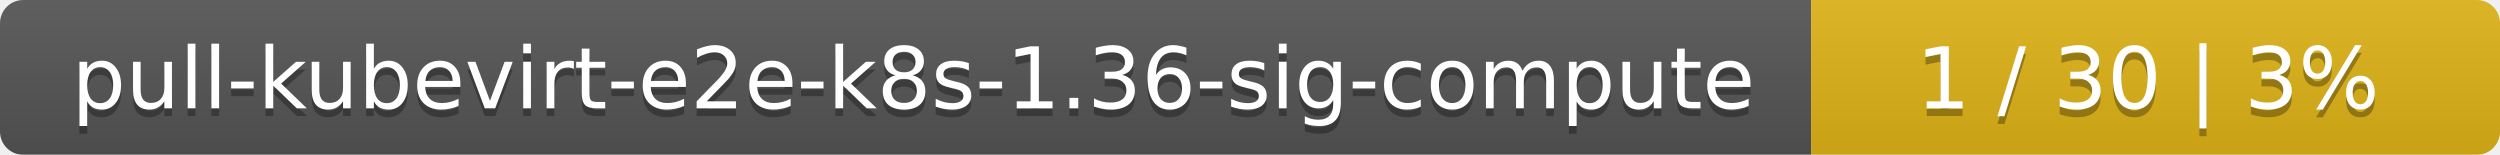
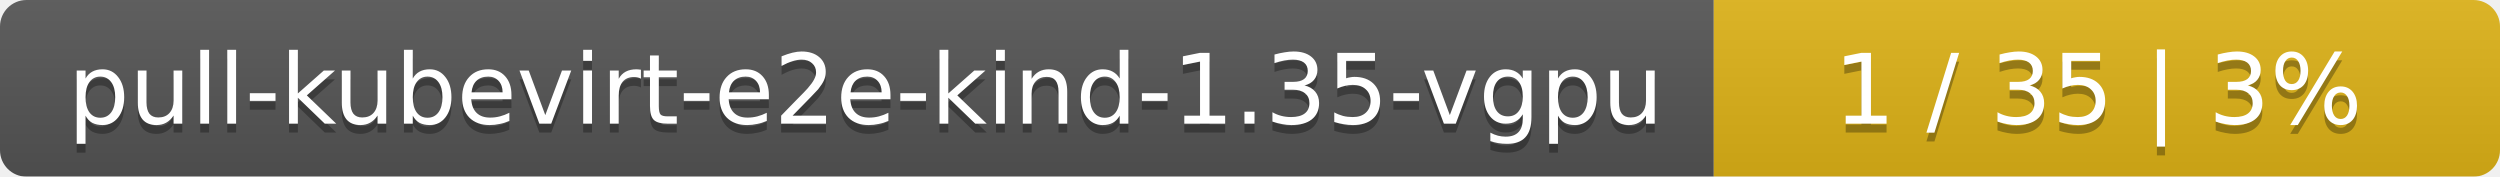
- <svg xmlns="http://www.w3.org/2000/svg" width="323" height="20">
+ <svg xmlns="http://www.w3.org/2000/svg" width="283" height="20">
  <linearGradient id="smooth" x2="0" y2="100%">
    <stop offset="0" stop-color="#bbb" stop-opacity=".1" />
    <stop offset="1" stop-opacity=".1" />
  </linearGradient>
  <mask id="round">
-     <rect width="323" height="20" rx="3" fill="#fff" />
+     <rect width="283" height="20" rx="3" fill="#fff" />
  </mask>
  <g mask="url(#round)">
-     <rect width="234" height="20" fill="#555" />
-     <rect x="234" width="89" height="20" fill="#dfb317" />
-     <rect width="323" height="20" fill="url(#smooth)" />
+     <rect width="194" height="20" fill="#555" />
+     <rect x="194" width="89" height="20" fill="#dfb317" />
+     <rect width="283" height="20" fill="url(#smooth)" />
  </g>
  <g fill="#fff" text-anchor="middle" font-family="DejaVu Sans,Verdana,Geneva,sans-serif" font-size="11">
-     <text x="118" y="15" fill="#010101" fill-opacity=".3">pull-kubevirt-e2e-k8s-1.36-sig-compute</text>
-     <text x="118" y="14">pull-kubevirt-e2e-k8s-1.36-sig-compute</text>
-     <text x="277.5" y="15" fill="#010101" fill-opacity=".3">1 / 30    |    3%</text>
-     <text x="277.5" y="14">1 / 30    |    3%</text>
+     <text x="98" y="15" fill="#010101" fill-opacity=".3">pull-kubevirt-e2e-kind-1.35-vgpu</text>
+     <text x="98" y="14">pull-kubevirt-e2e-kind-1.35-vgpu</text>
+     <text x="237.5" y="15" fill="#010101" fill-opacity=".3">1 / 35    |    3%</text>
+     <text x="237.5" y="14">1 / 35    |    3%</text>
  </g>
</svg>
